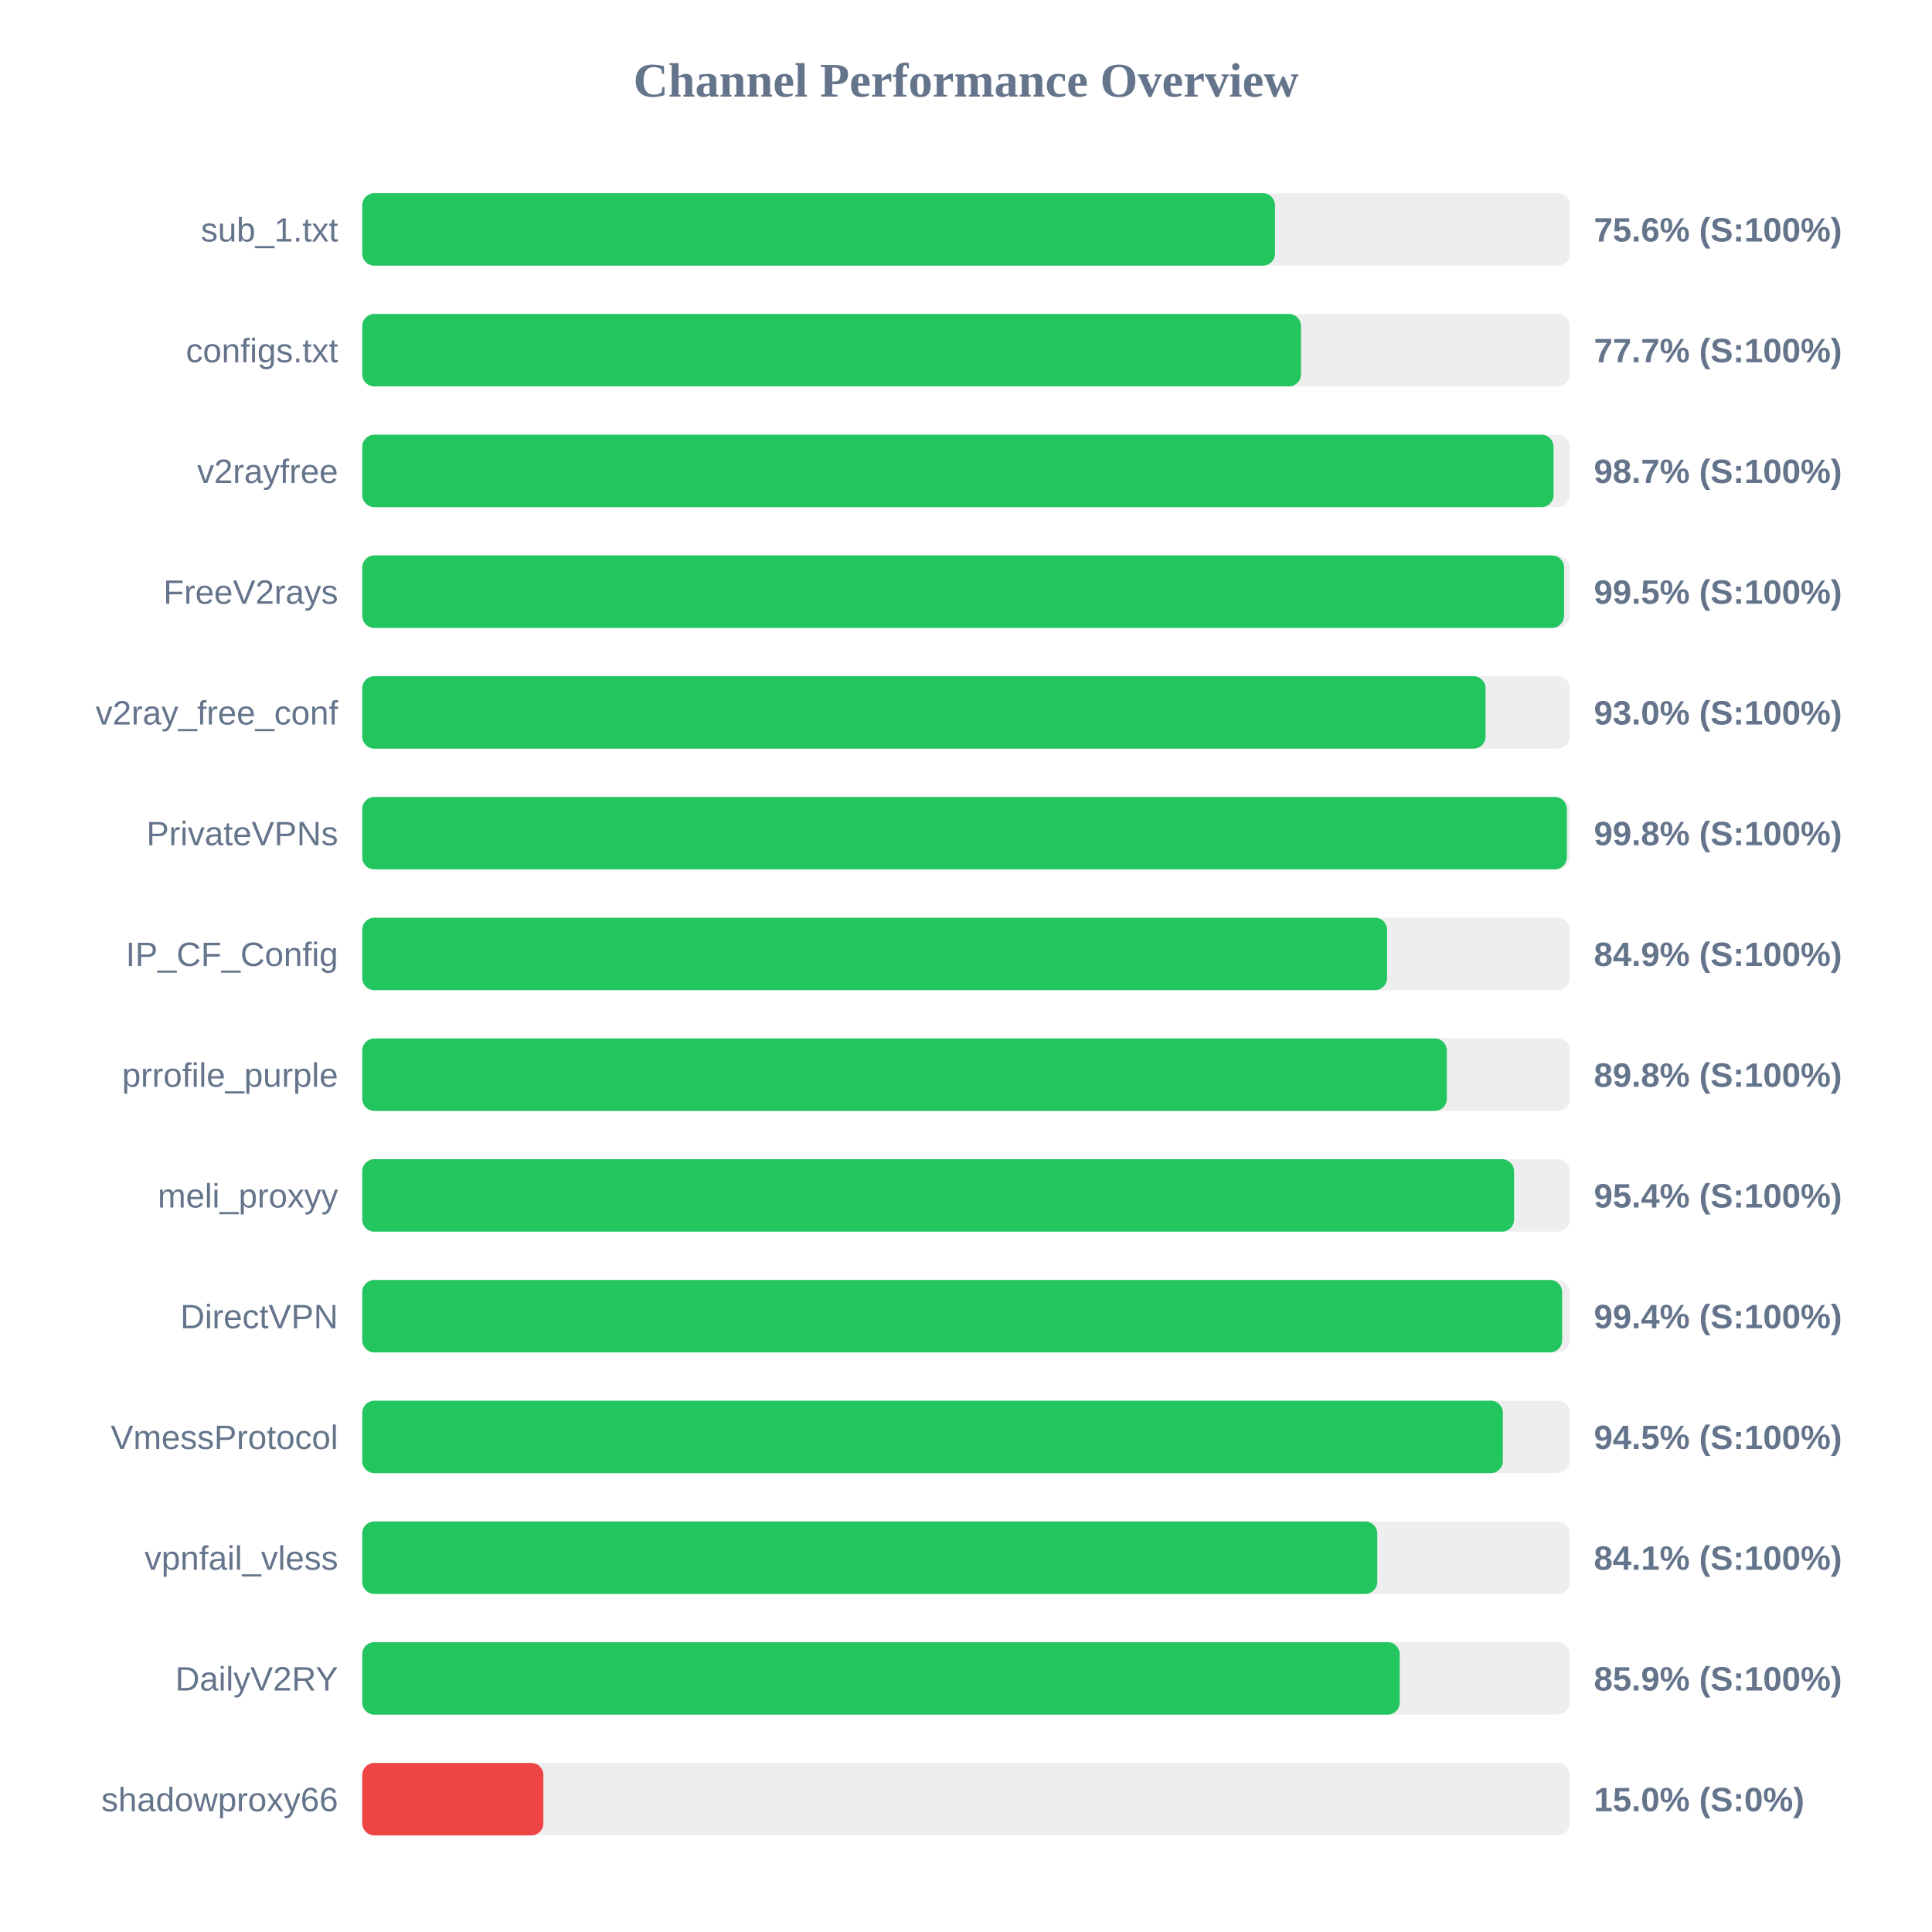
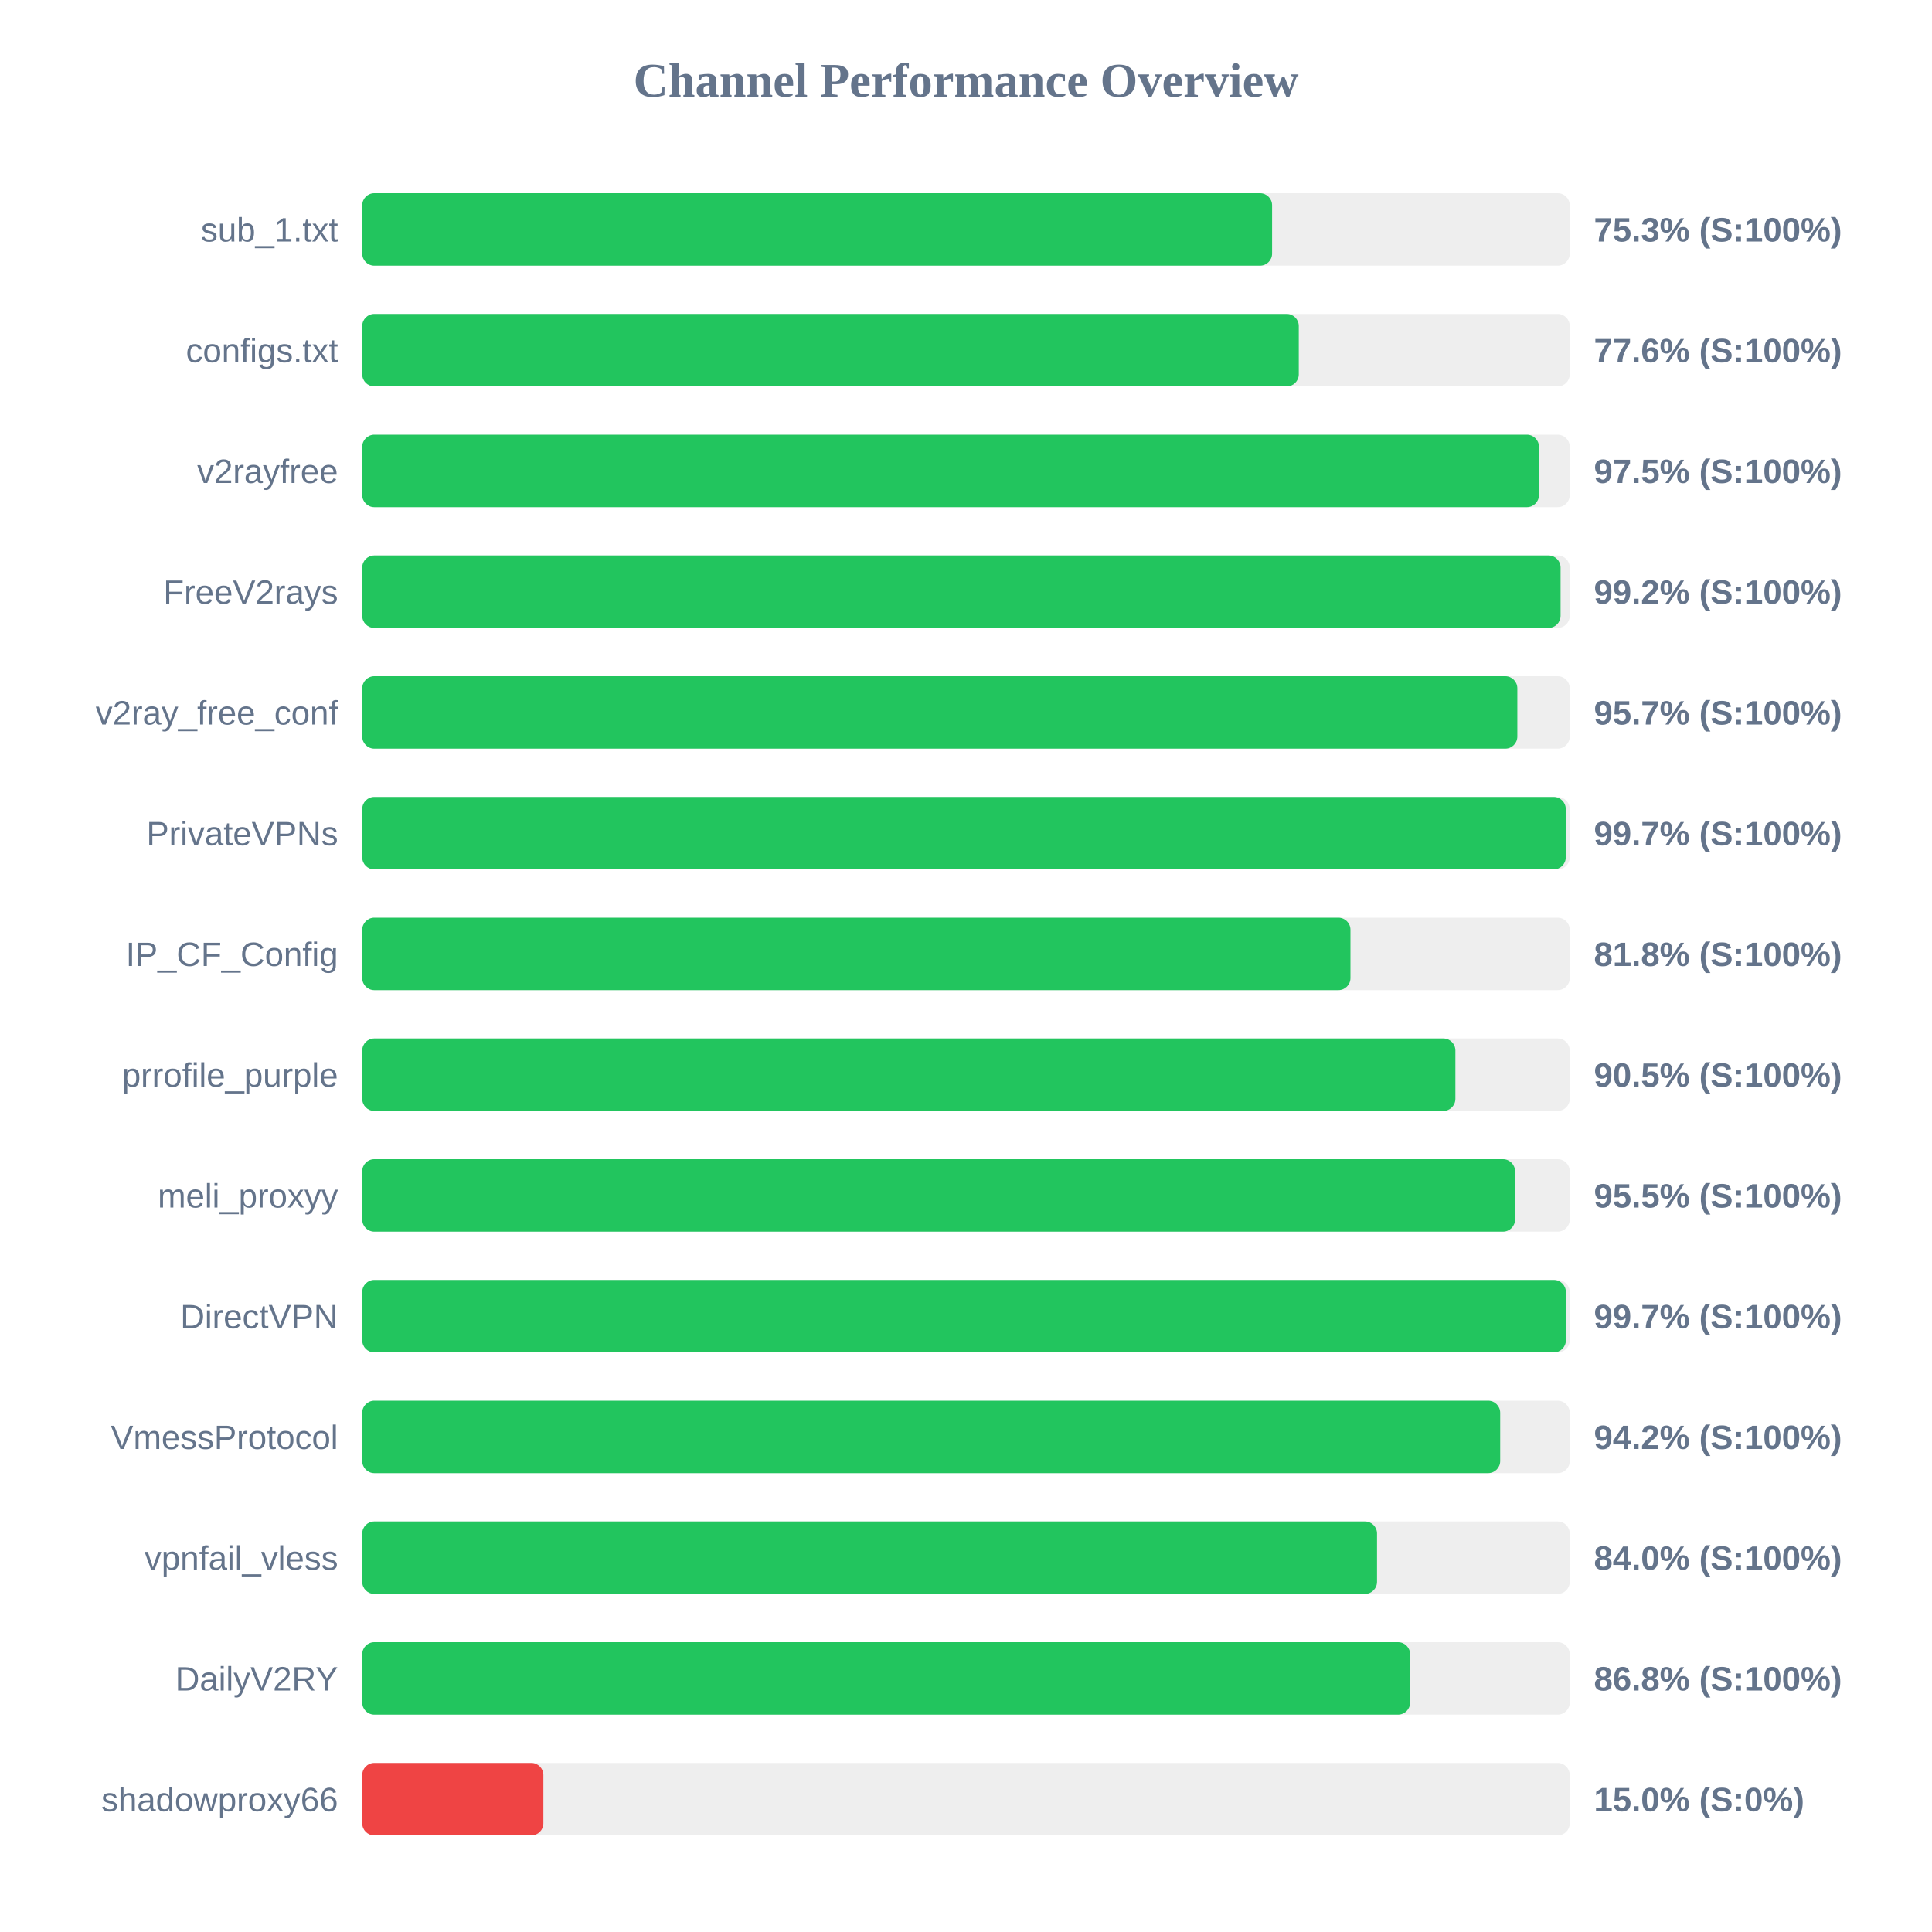
<svg xmlns="http://www.w3.org/2000/svg" width="800" height="800" version="1.1">
  <style>
        .row { font: 14px Arial; fill: #64748b; }
        .score { font: bold 14px Arial; fill: #64748b; }
    </style>
  <text x="400" y="40" text-anchor="middle" font-size="20px" font-weight="bold" fill="#64748b">Channel Performance Overview</text>
  <rect x="150" y="80" width="500" height="30" fill="#eee" rx="5" />
-   <rect x="150" y="80" width="377.95" height="30" fill="#22c55e" rx="5" />
+   <rect x="150" y="80" width="376.75" height="30" fill="#22c55e" rx="5" />
  <text x="140" y="100" text-anchor="end" class="row">sub_1.txt</text>
-   <text x="660" y="100" text-anchor="start" class="score">75.6% (S:100%)</text>
+   <text x="660" y="100" text-anchor="start" class="score">75.3% (S:100%)</text>
  <rect x="150" y="130" width="500" height="30" fill="#eee" rx="5" />
-   <rect x="150" y="130" width="388.7" height="30" fill="#22c55e" rx="5" />
+   <rect x="150" y="130" width="387.8" height="30" fill="#22c55e" rx="5" />
  <text x="140" y="150" text-anchor="end" class="row">configs.txt</text>
-   <text x="660" y="150" text-anchor="start" class="score">77.7% (S:100%)</text>
+   <text x="660" y="150" text-anchor="start" class="score">77.6% (S:100%)</text>
  <rect x="150" y="180" width="500" height="30" fill="#eee" rx="5" />
-   <rect x="150" y="180" width="493.3" height="30" fill="#22c55e" rx="5" />
+   <rect x="150" y="180" width="487.25" height="30" fill="#22c55e" rx="5" />
  <text x="140" y="200" text-anchor="end" class="row">v2rayfree</text>
-   <text x="660" y="200" text-anchor="start" class="score">98.7% (S:100%)</text>
+   <text x="660" y="200" text-anchor="start" class="score">97.5% (S:100%)</text>
  <rect x="150" y="230" width="500" height="30" fill="#eee" rx="5" />
-   <rect x="150" y="230" width="497.65" height="30" fill="#22c55e" rx="5" />
+   <rect x="150" y="230" width="496.2" height="30" fill="#22c55e" rx="5" />
  <text x="140" y="250" text-anchor="end" class="row">FreeV2rays</text>
-   <text x="660" y="250" text-anchor="start" class="score">99.5% (S:100%)</text>
+   <text x="660" y="250" text-anchor="start" class="score">99.2% (S:100%)</text>
  <rect x="150" y="280" width="500" height="30" fill="#eee" rx="5" />
-   <rect x="150" y="280" width="465.15" height="30" fill="#22c55e" rx="5" />
+   <rect x="150" y="280" width="478.3" height="30" fill="#22c55e" rx="5" />
  <text x="140" y="300" text-anchor="end" class="row">v2ray_free_conf</text>
-   <text x="660" y="300" text-anchor="start" class="score">93.0% (S:100%)</text>
+   <text x="660" y="300" text-anchor="start" class="score">95.7% (S:100%)</text>
  <rect x="150" y="330" width="500" height="30" fill="#eee" rx="5" />
-   <rect x="150" y="330" width="498.8" height="30" fill="#22c55e" rx="5" />
+   <rect x="150" y="330" width="498.35" height="30" fill="#22c55e" rx="5" />
  <text x="140" y="350" text-anchor="end" class="row">PrivateVPNs</text>
-   <text x="660" y="350" text-anchor="start" class="score">99.8% (S:100%)</text>
+   <text x="660" y="350" text-anchor="start" class="score">99.7% (S:100%)</text>
  <rect x="150" y="380" width="500" height="30" fill="#eee" rx="5" />
-   <rect x="150" y="380" width="424.35" height="30" fill="#22c55e" rx="5" />
+   <rect x="150" y="380" width="409.2" height="30" fill="#22c55e" rx="5" />
  <text x="140" y="400" text-anchor="end" class="row">IP_CF_Config</text>
-   <text x="660" y="400" text-anchor="start" class="score">84.9% (S:100%)</text>
+   <text x="660" y="400" text-anchor="start" class="score">81.8% (S:100%)</text>
  <rect x="150" y="430" width="500" height="30" fill="#eee" rx="5" />
-   <rect x="150" y="430" width="449.1" height="30" fill="#22c55e" rx="5" />
+   <rect x="150" y="430" width="452.65" height="30" fill="#22c55e" rx="5" />
  <text x="140" y="450" text-anchor="end" class="row">prrofile_purple</text>
-   <text x="660" y="450" text-anchor="start" class="score">89.8% (S:100%)</text>
+   <text x="660" y="450" text-anchor="start" class="score">90.5% (S:100%)</text>
  <rect x="150" y="480" width="500" height="30" fill="#eee" rx="5" />
-   <rect x="150" y="480" width="476.95" height="30" fill="#22c55e" rx="5" />
+   <rect x="150" y="480" width="477.35" height="30" fill="#22c55e" rx="5" />
  <text x="140" y="500" text-anchor="end" class="row">meli_proxyy</text>
-   <text x="660" y="500" text-anchor="start" class="score">95.4% (S:100%)</text>
+   <text x="660" y="500" text-anchor="start" class="score">95.5% (S:100%)</text>
  <rect x="150" y="530" width="500" height="30" fill="#eee" rx="5" />
-   <rect x="150" y="530" width="496.85" height="30" fill="#22c55e" rx="5" />
+   <rect x="150" y="530" width="498.4" height="30" fill="#22c55e" rx="5" />
  <text x="140" y="550" text-anchor="end" class="row">DirectVPN</text>
-   <text x="660" y="550" text-anchor="start" class="score">99.4% (S:100%)</text>
+   <text x="660" y="550" text-anchor="start" class="score">99.7% (S:100%)</text>
  <rect x="150" y="580" width="500" height="30" fill="#eee" rx="5" />
-   <rect x="150" y="580" width="472.3" height="30" fill="#22c55e" rx="5" />
+   <rect x="150" y="580" width="471.2" height="30" fill="#22c55e" rx="5" />
  <text x="140" y="600" text-anchor="end" class="row">VmessProtocol</text>
-   <text x="660" y="600" text-anchor="start" class="score">94.5% (S:100%)</text>
+   <text x="660" y="600" text-anchor="start" class="score">94.2% (S:100%)</text>
  <rect x="150" y="630" width="500" height="30" fill="#eee" rx="5" />
-   <rect x="150" y="630" width="420.3" height="30" fill="#22c55e" rx="5" />
+   <rect x="150" y="630" width="420.2" height="30" fill="#22c55e" rx="5" />
  <text x="140" y="650" text-anchor="end" class="row">vpnfail_vless</text>
-   <text x="660" y="650" text-anchor="start" class="score">84.1% (S:100%)</text>
+   <text x="660" y="650" text-anchor="start" class="score">84.0% (S:100%)</text>
  <rect x="150" y="680" width="500" height="30" fill="#eee" rx="5" />
-   <rect x="150" y="680" width="429.6" height="30" fill="#22c55e" rx="5" />
+   <rect x="150" y="680" width="433.9" height="30" fill="#22c55e" rx="5" />
  <text x="140" y="700" text-anchor="end" class="row">DailyV2RY</text>
-   <text x="660" y="700" text-anchor="start" class="score">85.9% (S:100%)</text>
+   <text x="660" y="700" text-anchor="start" class="score">86.8% (S:100%)</text>
  <rect x="150" y="730" width="500" height="30" fill="#eee" rx="5" />
  <rect x="150" y="730" width="75.0" height="30" fill="#ef4444" rx="5" />
  <text x="140" y="750" text-anchor="end" class="row">shadowproxy66</text>
  <text x="660" y="750" text-anchor="start" class="score">15.0% (S:0%)</text>
</svg>
